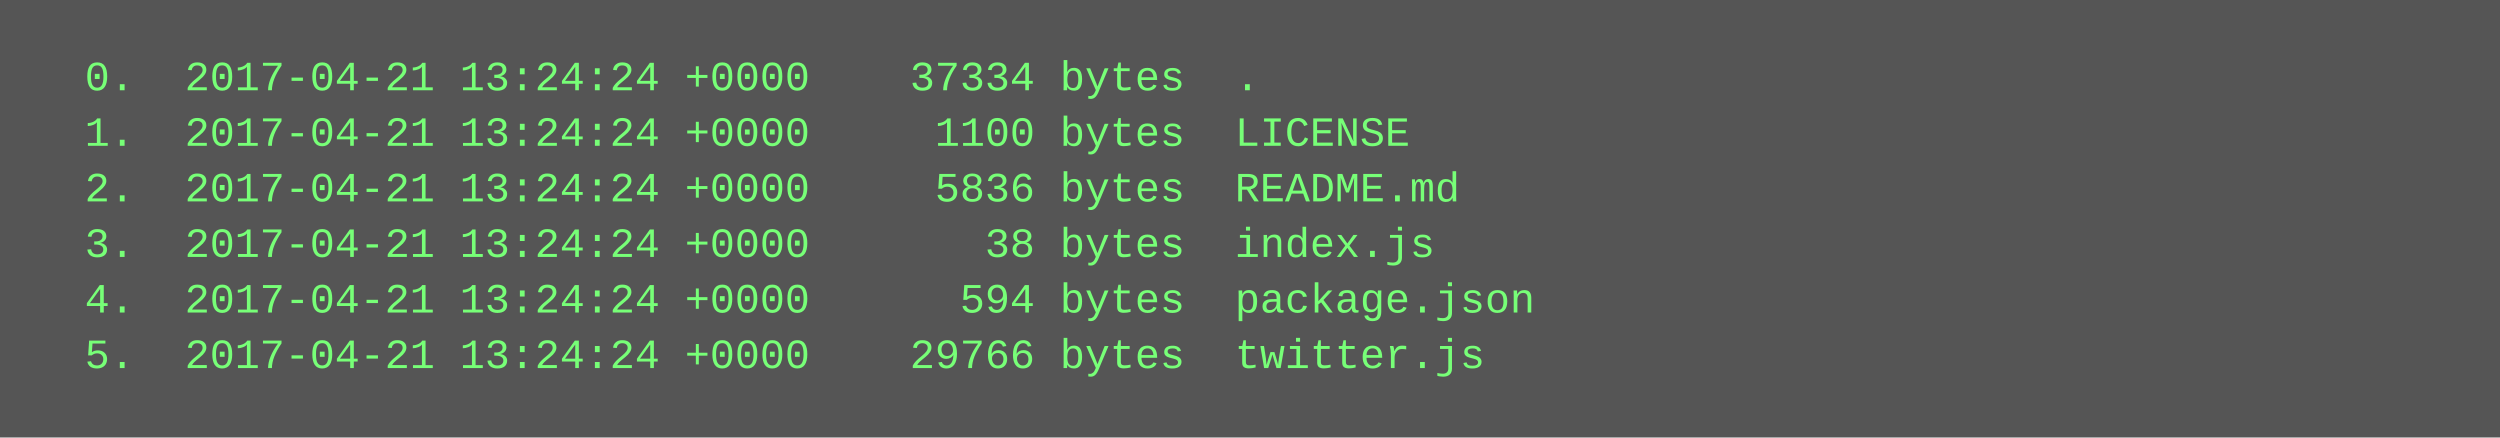
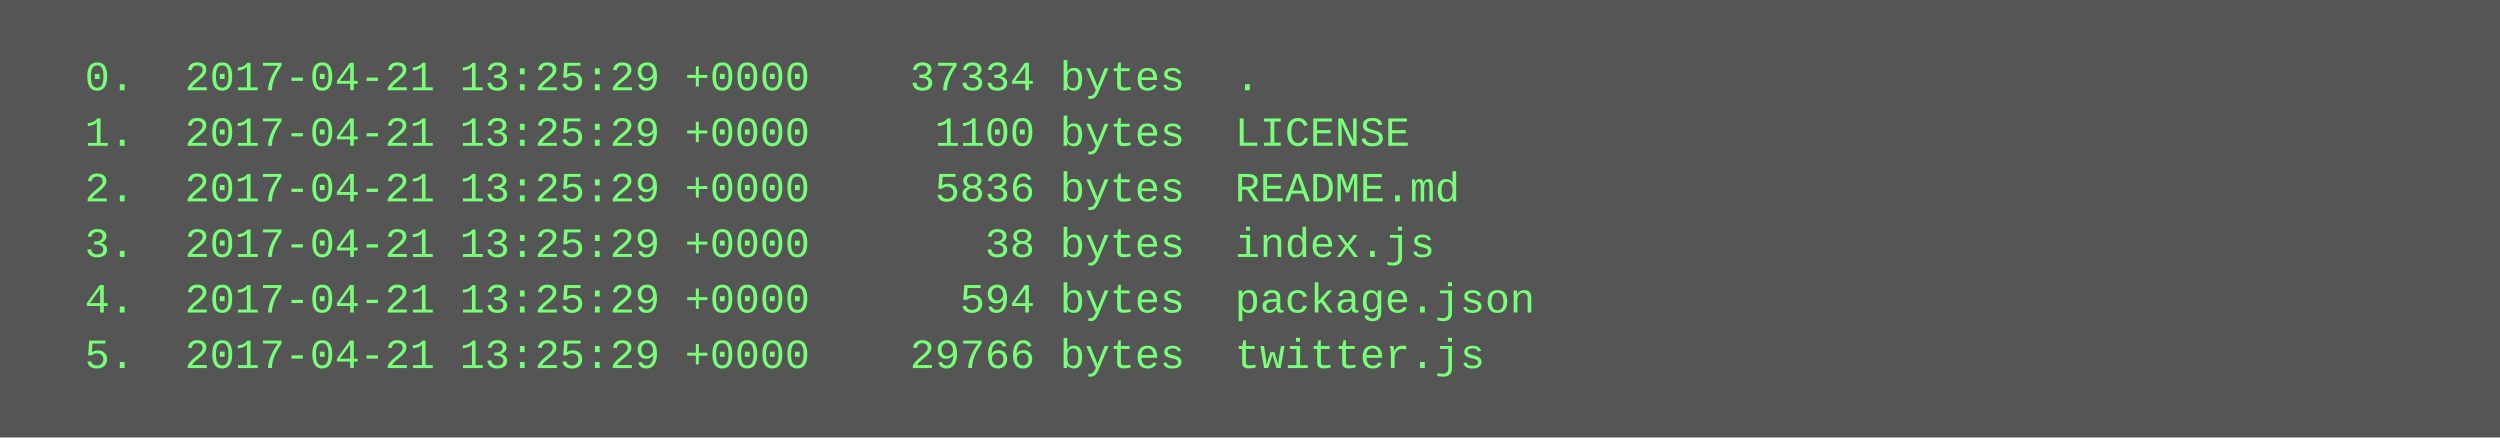
<svg xmlns="http://www.w3.org/2000/svg" height="126" width="720">
  <rect height="126" fill="#555" width="720" />
  <text fill="#7f7" font-family="Courier New" font-size="12" xml:space="preserve">
-     <tspan x="10" y="26">  0.  2017-04-21 13:24:24 +0000    37334 bytes  .</tspan>
-     <tspan x="10" y="42">  1.  2017-04-21 13:24:24 +0000     1100 bytes  LICENSE</tspan>
-     <tspan x="10" y="58">  2.  2017-04-21 13:24:24 +0000     5836 bytes  README.md</tspan>
-     <tspan x="10" y="74">  3.  2017-04-21 13:24:24 +0000       38 bytes  index.js</tspan>
-     <tspan x="10" y="90">  4.  2017-04-21 13:24:24 +0000      594 bytes  package.json</tspan>
-     <tspan x="10" y="106">  5.  2017-04-21 13:24:24 +0000    29766 bytes  twitter.js</tspan>
+     <tspan x="10" y="26">  0.  2017-04-21 13:25:29 +0000    37334 bytes  .</tspan>
+     <tspan x="10" y="42">  1.  2017-04-21 13:25:29 +0000     1100 bytes  LICENSE</tspan>
+     <tspan x="10" y="58">  2.  2017-04-21 13:25:29 +0000     5836 bytes  README.md</tspan>
+     <tspan x="10" y="74">  3.  2017-04-21 13:25:29 +0000       38 bytes  index.js</tspan>
+     <tspan x="10" y="90">  4.  2017-04-21 13:25:29 +0000      594 bytes  package.json</tspan>
+     <tspan x="10" y="106">  5.  2017-04-21 13:25:29 +0000    29766 bytes  twitter.js</tspan>
  </text>
</svg>
